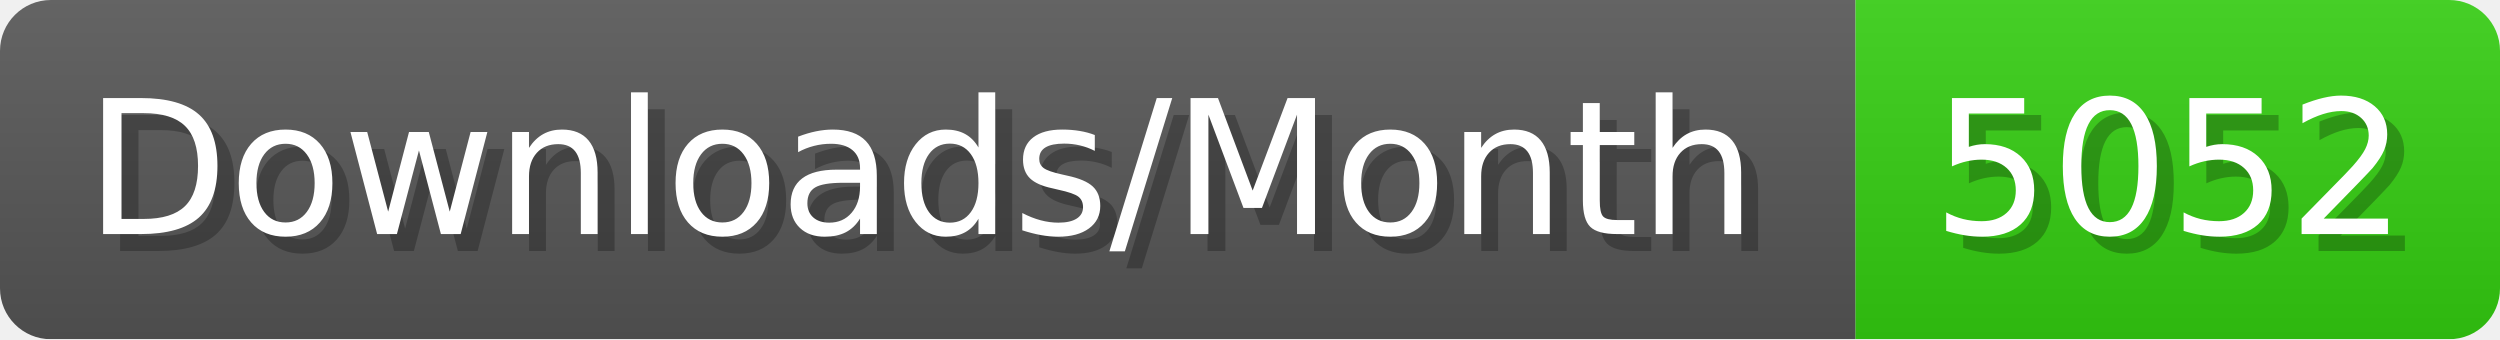
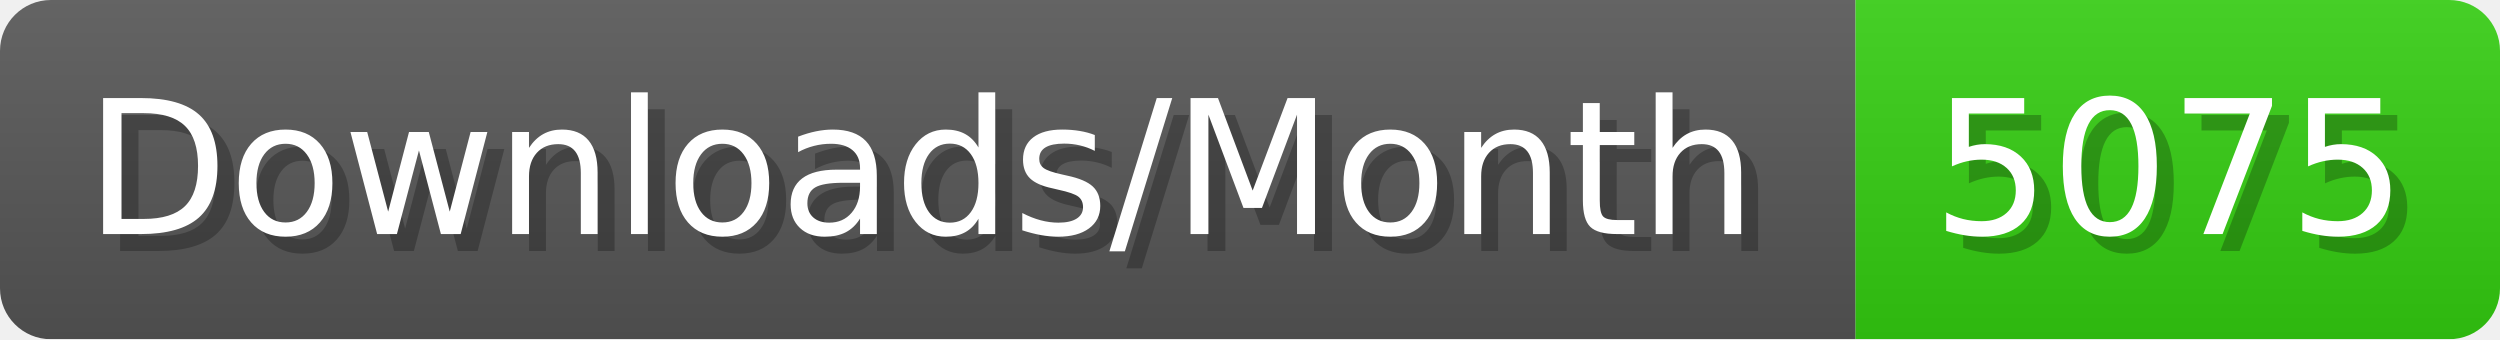
- <svg xmlns="http://www.w3.org/2000/svg" width="147.4" height="20" viewBox="0 0 1474 200" role="img" aria-label="Downloads/Month: 5052">
+ <svg xmlns="http://www.w3.org/2000/svg" width="147.4" height="20" viewBox="0 0 1474 200" role="img" aria-label="Downloads/Month: 5075">
  <linearGradient id="YlXUI" x2="0" y2="100%">
    <stop offset="0" stop-opacity=".1" stop-color="#EEE" />
    <stop offset="1" stop-opacity=".1" />
  </linearGradient>
  <mask id="JHhop">
    <rect width="1474" height="200" rx="30" fill="#FFF" />
  </mask>
  <g mask="url(#JHhop)">
    <rect width="1094" height="200" fill="#555" />
    <rect width="380" height="200" fill="#3C1" x="1094" />
    <rect width="1474" height="200" fill="url(#YlXUI)" />
  </g>
  <g aria-hidden="true" fill="#fff" text-anchor="start" font-family="Verdana,DejaVu Sans,sans-serif" font-size="110">
    <text x="60" y="148" textLength="994" fill="#000" opacity="0.25">Downloads/Month</text>
    <text x="50" y="138" textLength="994">Downloads/Month</text>
-     <text x="1149" y="148" textLength="280" fill="#000" opacity="0.25">5052</text>
-     <text x="1139" y="138" textLength="280">5052</text>
+     <text x="1149" y="148" textLength="280" fill="#000" opacity="0.25">5075</text>
+     <text x="1139" y="138" textLength="280">5075</text>
  </g>
</svg>
